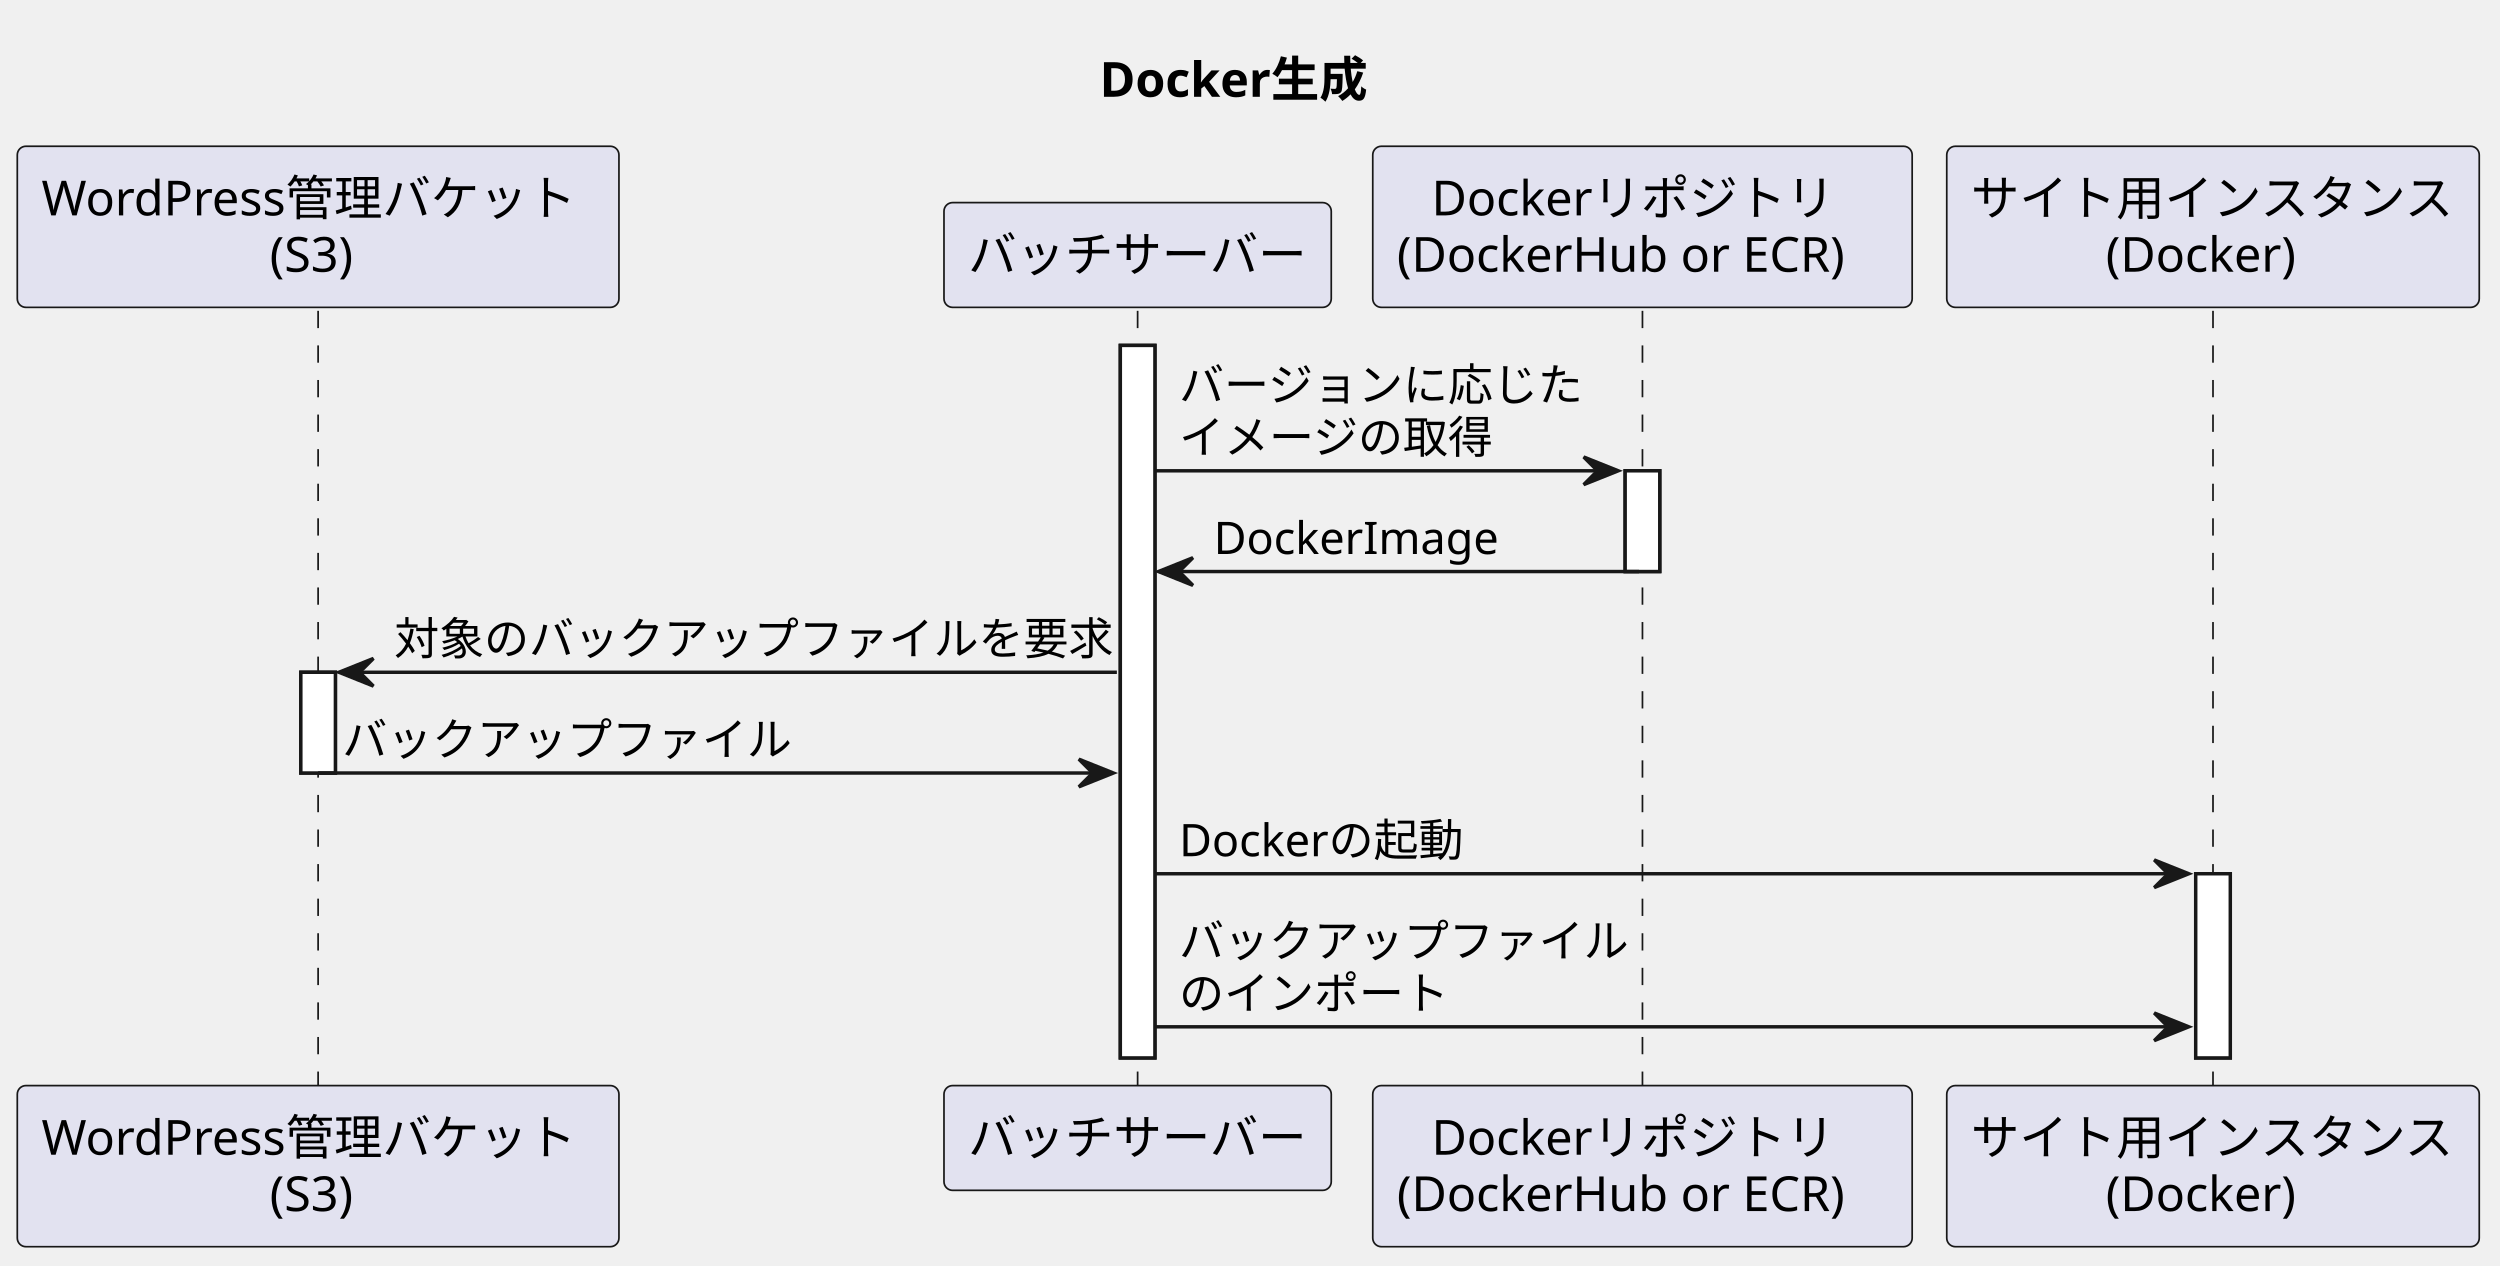
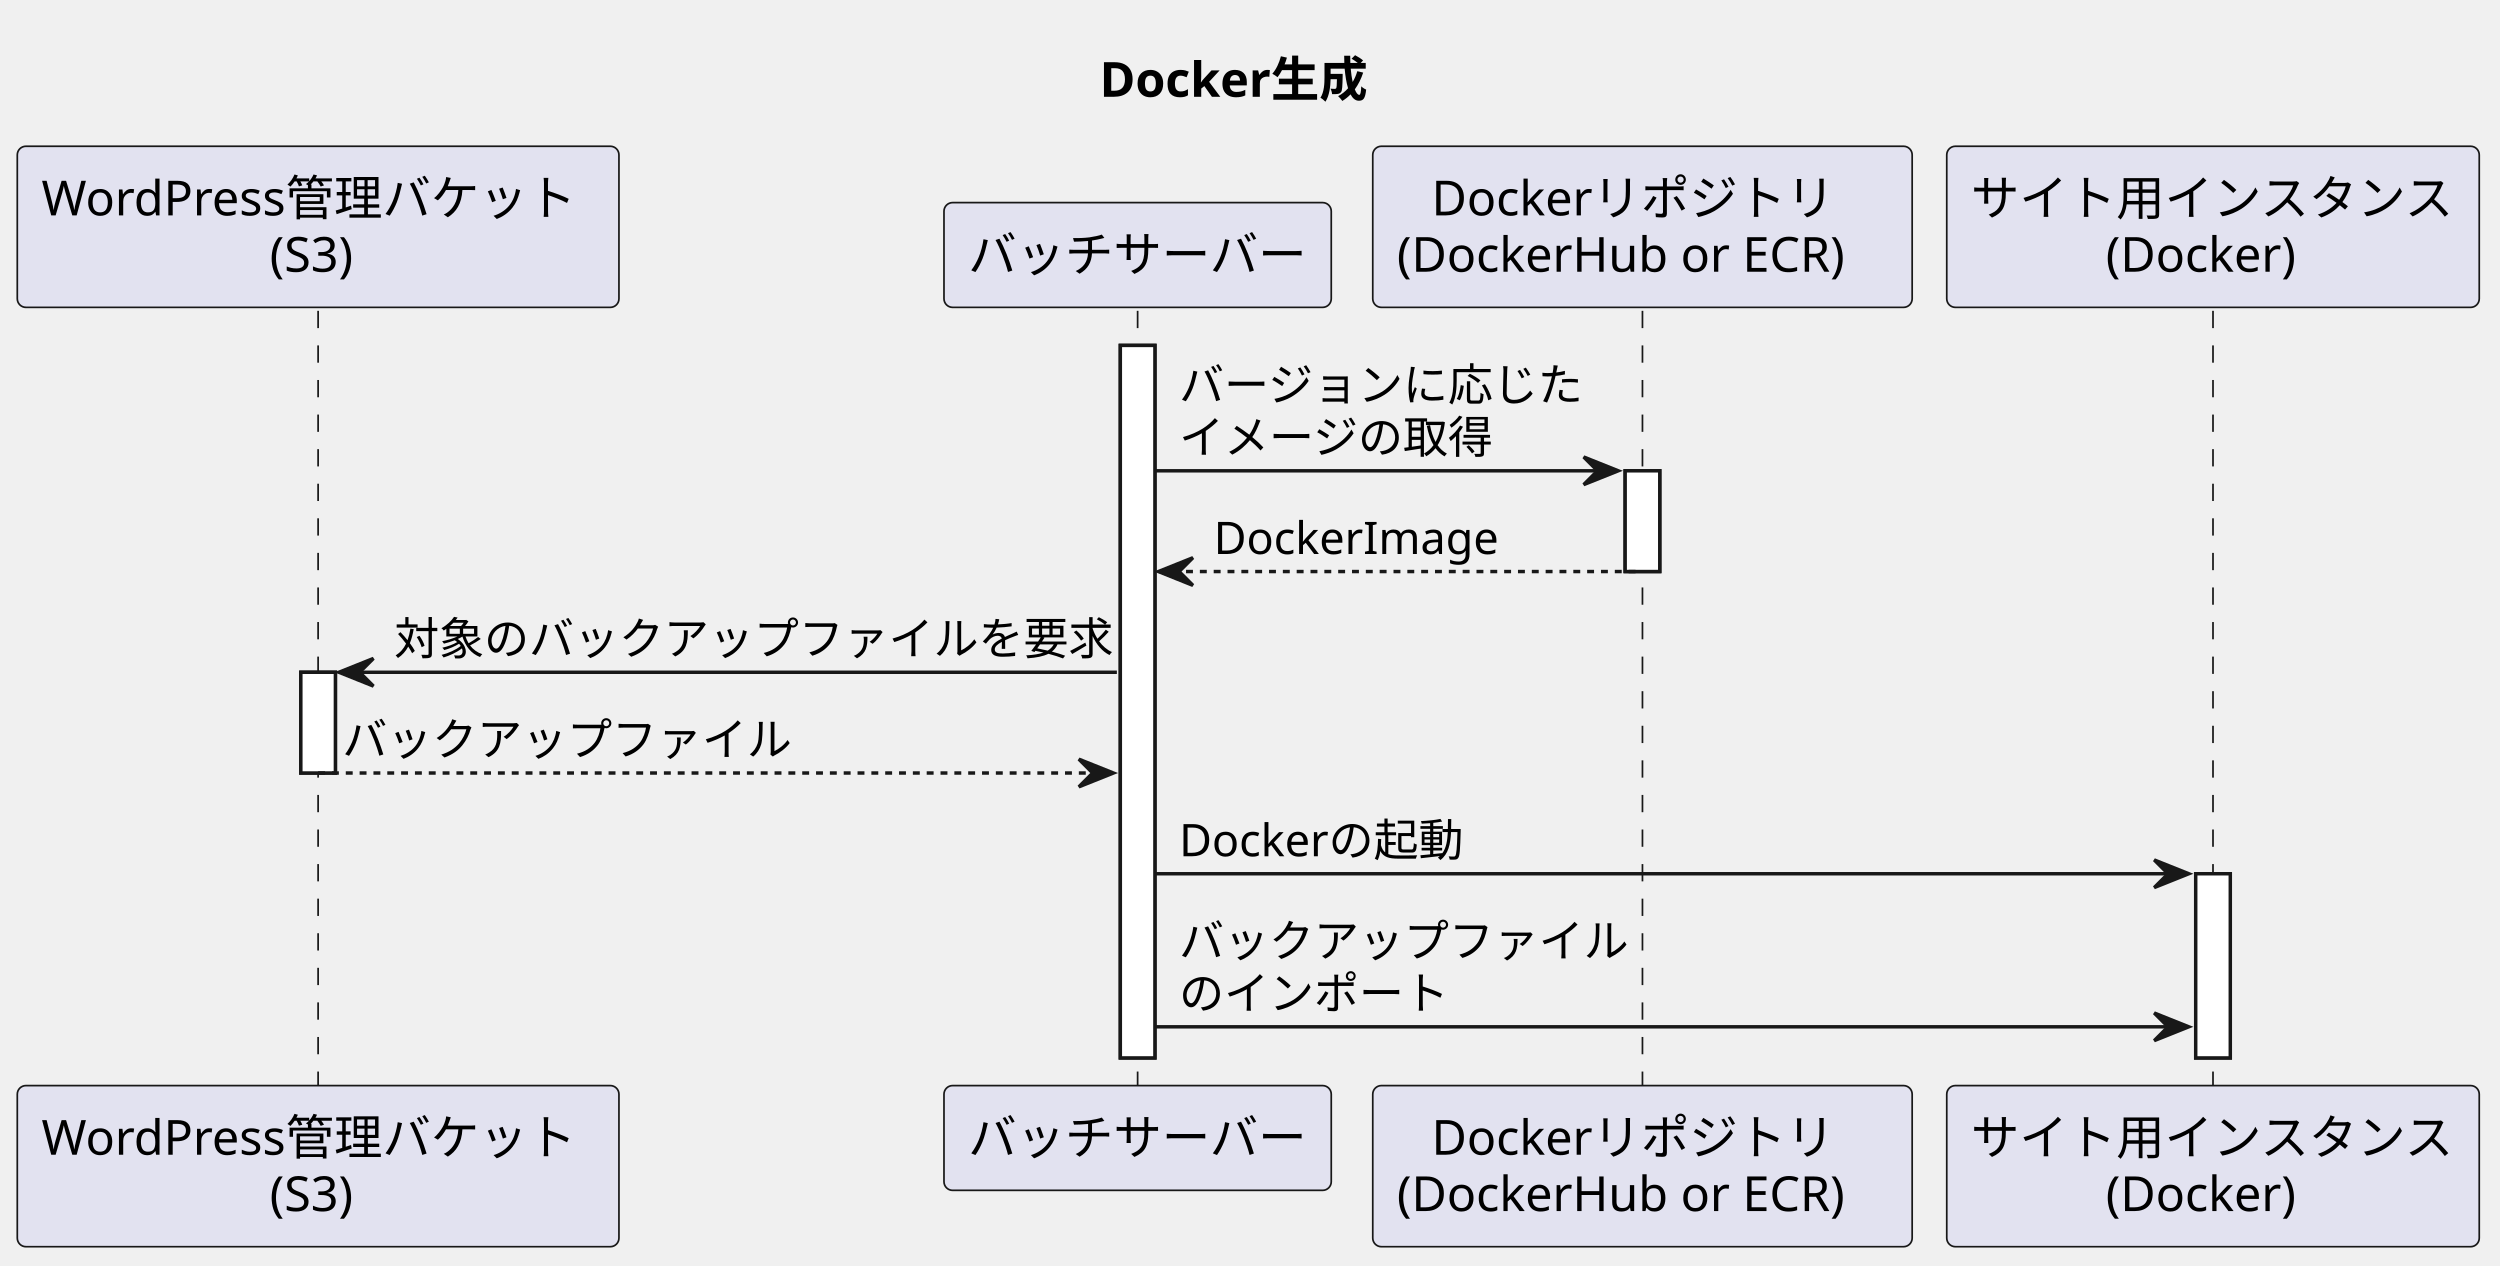
<svg xmlns="http://www.w3.org/2000/svg" contentStyleType="text/css" height="366px" preserveAspectRatio="none" style="width:723px;height:366px;background:#FFFFFF;" version="1.1" viewBox="0 0 723 366" width="723px" zoomAndPan="magnify">
  <defs />
  <g>
    <text fill="#000000" font-family="sans-serif" font-size="14" font-weight="bold" lengthAdjust="spacing" textLength="85" x="318" y="27.995">Docker生成</text>
    <rect fill="#FFFFFF" height="29.133" style="stroke:#181818;stroke-width:1.0;" width="10" x="87" y="194.422" />
    <rect fill="#FFFFFF" height="206.062" style="stroke:#181818;stroke-width:1.0;" width="10" x="324" y="99.891" />
    <rect fill="#FFFFFF" height="29.133" style="stroke:#181818;stroke-width:1.0;" width="10" x="470" y="136.156" />
    <rect fill="#FFFFFF" height="53.266" style="stroke:#181818;stroke-width:1.0;" width="10" x="635" y="252.688" />
    <line style="stroke:#181818;stroke-width:0.5;stroke-dasharray:5.0,5.0;" x1="92" x2="92" y1="89.891" y2="314.953" />
    <line style="stroke:#181818;stroke-width:0.5;stroke-dasharray:5.0,5.0;" x1="329" x2="329" y1="89.891" y2="314.953" />
    <line style="stroke:#181818;stroke-width:0.5;stroke-dasharray:5.0,5.0;" x1="475" x2="475" y1="89.891" y2="314.953" />
    <line style="stroke:#181818;stroke-width:0.5;stroke-dasharray:5.0,5.0;" x1="640" x2="640" y1="89.891" y2="314.953" />
    <rect fill="#E2E2F0" height="46.594" rx="2.5" ry="2.5" style="stroke:#181818;stroke-width:0.5;" width="174" x="5" y="42.297" />
    <text fill="#000000" font-family="sans-serif" font-size="14" lengthAdjust="spacing" textLength="160" x="12" y="62.292">WordPress管理バケット</text>
    <text fill="#000000" font-family="sans-serif" font-size="14" lengthAdjust="spacing" textLength="28" x="78" y="78.589">(S3)</text>
    <rect fill="#E2E2F0" height="46.594" rx="2.5" ry="2.5" style="stroke:#181818;stroke-width:0.5;" width="174" x="5" y="313.953" />
    <text fill="#000000" font-family="sans-serif" font-size="14" lengthAdjust="spacing" textLength="160" x="12" y="333.948">WordPress管理バケット</text>
    <text fill="#000000" font-family="sans-serif" font-size="14" lengthAdjust="spacing" textLength="28" x="78" y="350.245">(S3)</text>
    <rect fill="#E2E2F0" height="30.297" rx="2.5" ry="2.5" style="stroke:#181818;stroke-width:0.5;" width="112" x="273" y="58.594" />
    <text fill="#000000" font-family="sans-serif" font-size="14" lengthAdjust="spacing" textLength="98" x="280" y="78.589">バッチサーバー</text>
    <rect fill="#E2E2F0" height="30.297" rx="2.5" ry="2.5" style="stroke:#181818;stroke-width:0.5;" width="112" x="273" y="313.953" />
    <text fill="#000000" font-family="sans-serif" font-size="14" lengthAdjust="spacing" textLength="98" x="280" y="333.948">バッチサーバー</text>
    <rect fill="#E2E2F0" height="46.594" rx="2.5" ry="2.5" style="stroke:#181818;stroke-width:0.5;" width="156" x="397" y="42.297" />
    <text fill="#000000" font-family="sans-serif" font-size="14" lengthAdjust="spacing" textLength="122" x="414" y="62.292">Dockerリポジトリ</text>
    <text fill="#000000" font-family="sans-serif" font-size="14" lengthAdjust="spacing" textLength="142" x="404" y="78.589">(DockerHub or ECR)</text>
    <rect fill="#E2E2F0" height="46.594" rx="2.5" ry="2.5" style="stroke:#181818;stroke-width:0.5;" width="156" x="397" y="313.953" />
    <text fill="#000000" font-family="sans-serif" font-size="14" lengthAdjust="spacing" textLength="122" x="414" y="333.948">Dockerリポジトリ</text>
    <text fill="#000000" font-family="sans-serif" font-size="14" lengthAdjust="spacing" textLength="142" x="404" y="350.245">(DockerHub or ECR)</text>
    <rect fill="#E2E2F0" height="46.594" rx="2.5" ry="2.5" style="stroke:#181818;stroke-width:0.5;" width="154" x="563" y="42.297" />
    <text fill="#000000" font-family="sans-serif" font-size="14" lengthAdjust="spacing" textLength="140" x="570" y="62.292">サイト用インスタンス</text>
    <text fill="#000000" font-family="sans-serif" font-size="14" lengthAdjust="spacing" textLength="62" x="609" y="78.589">(Docker)</text>
    <rect fill="#E2E2F0" height="46.594" rx="2.5" ry="2.5" style="stroke:#181818;stroke-width:0.5;" width="154" x="563" y="313.953" />
    <text fill="#000000" font-family="sans-serif" font-size="14" lengthAdjust="spacing" textLength="140" x="570" y="333.948">サイト用インスタンス</text>
    <text fill="#000000" font-family="sans-serif" font-size="14" lengthAdjust="spacing" textLength="62" x="609" y="350.245">(Docker)</text>
    <rect fill="#FFFFFF" height="29.133" style="stroke:#181818;stroke-width:1.0;" width="10" x="87" y="194.422" />
    <rect fill="#FFFFFF" height="206.062" style="stroke:#181818;stroke-width:1.0;" width="10" x="324" y="99.891" />
    <rect fill="#FFFFFF" height="29.133" style="stroke:#181818;stroke-width:1.0;" width="10" x="470" y="136.156" />
    <rect fill="#FFFFFF" height="53.266" style="stroke:#181818;stroke-width:1.0;" width="10" x="635" y="252.688" />
    <polygon fill="#181818" points="458,132.156,468,136.156,458,140.156,462,136.156" style="stroke:#181818;stroke-width:1.0;" />
    <line style="stroke:#181818;stroke-width:1.0;" x1="334" x2="464" y1="136.156" y2="136.156" />
    <text fill="#000000" font-family="sans-serif" font-size="13" lengthAdjust="spacing" textLength="117" x="341" y="115.957">バージョンに応じた</text>
    <text fill="#000000" font-family="sans-serif" font-size="13" lengthAdjust="spacing" textLength="91" x="341" y="131.09">イメージの取得</text>
    <polygon fill="#181818" points="345,161.289,335,165.289,345,169.289,341,165.289" style="stroke:#181818;stroke-width:1.0;" />
-     <line style="stroke:#181818;stroke-width:1.0;" x1="339" x2="474" y1="165.289" y2="165.289" />
+     <line style="stroke:#181818;stroke-width:1.0;stroke-dasharray:2.0,2.0;" x1="339" x2="474" y1="165.289" y2="165.289" />
    <text fill="#000000" font-family="sans-serif" font-size="13" lengthAdjust="spacing" textLength="85" x="351" y="160.223">DockerImage</text>
    <polygon fill="#181818" points="108,190.422,98,194.422,108,198.422,104,194.422" style="stroke:#181818;stroke-width:1.0;" />
    <line style="stroke:#181818;stroke-width:1.0;" x1="102" x2="323" y1="194.422" y2="194.422" />
    <text fill="#000000" font-family="sans-serif" font-size="13" lengthAdjust="spacing" textLength="208" x="114" y="189.356">対象のバックアップファイルを要求</text>
    <polygon fill="#181818" points="312,219.555,322,223.555,312,227.555,316,223.555" style="stroke:#181818;stroke-width:1.0;" />
-     <line style="stroke:#181818;stroke-width:1.0;" x1="92" x2="318" y1="223.555" y2="223.555" />
+     <line style="stroke:#181818;stroke-width:1.0;stroke-dasharray:2.0,2.0;" x1="92" x2="318" y1="223.555" y2="223.555" />
    <text fill="#000000" font-family="sans-serif" font-size="13" lengthAdjust="spacing" textLength="130" x="99" y="218.489">バックアップファイル</text>
    <polygon fill="#181818" points="623,248.688,633,252.688,623,256.688,627,252.688" style="stroke:#181818;stroke-width:1.0;" />
    <line style="stroke:#181818;stroke-width:1.0;" x1="334" x2="629" y1="252.688" y2="252.688" />
    <text fill="#000000" font-family="sans-serif" font-size="13" lengthAdjust="spacing" textLength="84" x="341" y="247.622">Dockerの起動</text>
    <polygon fill="#181818" points="623,292.953,633,296.953,623,300.953,627,296.953" style="stroke:#181818;stroke-width:1.0;" />
    <line style="stroke:#181818;stroke-width:1.0;" x1="334" x2="629" y1="296.953" y2="296.953" />
    <text fill="#000000" font-family="sans-serif" font-size="13" lengthAdjust="spacing" textLength="130" x="341" y="276.754">バックアップファイル</text>
    <text fill="#000000" font-family="sans-serif" font-size="13" lengthAdjust="spacing" textLength="78" x="341" y="291.887">のインポート</text>
  </g>
</svg>
